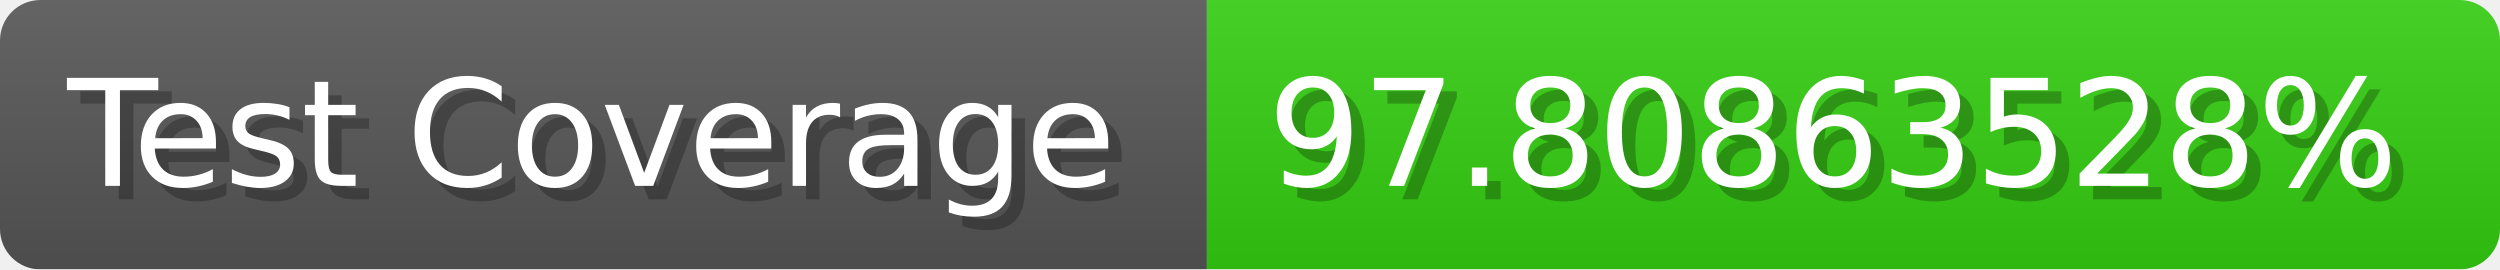
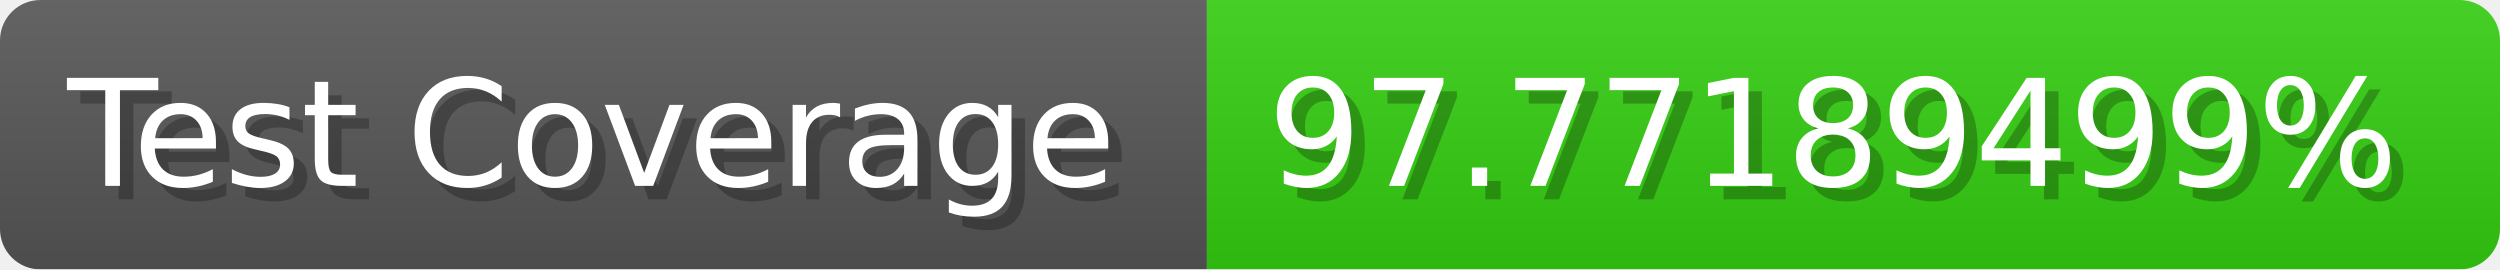
- <svg xmlns="http://www.w3.org/2000/svg" width="185.6" height="20" viewBox="0 0 1856 200" role="img" aria-label="Test Coverage: 97.80863528%">
+ <svg xmlns="http://www.w3.org/2000/svg" width="185.6" height="20" viewBox="0 0 1856 200" role="img" aria-label="Test Coverage: 97.77189499%">
  <linearGradient id="a" x2="0" y2="100%">
    <stop offset="0" stop-opacity=".1" stop-color="#EEE" />
    <stop offset="1" stop-opacity=".1" />
  </linearGradient>
  <mask id="m">
    <rect width="1856" height="200" rx="30" fill="#FFF" />
  </mask>
  <g mask="url(#m)">
    <rect width="896" height="200" fill="#555" />
    <rect width="960" height="200" fill="#3C1" x="896" />
    <rect width="1856" height="200" fill="url(#a)" />
  </g>
  <g aria-hidden="true" fill="#fff" text-anchor="start" font-family="Verdana,DejaVu Sans,sans-serif" font-size="110">
    <text x="60" y="148" textLength="796" fill="#000" opacity="0.25">Test Coverage</text>
    <text x="50" y="138" textLength="796">Test Coverage</text>
-     <text x="951" y="148" textLength="860" fill="#000" opacity="0.25">97.80863528%</text>
-     <text x="941" y="138" textLength="860">97.80863528%</text>
+     <text x="951" y="148" textLength="860" fill="#000" opacity="0.25">97.77189499%</text>
+     <text x="941" y="138" textLength="860">97.77189499%</text>
  </g>
</svg>
